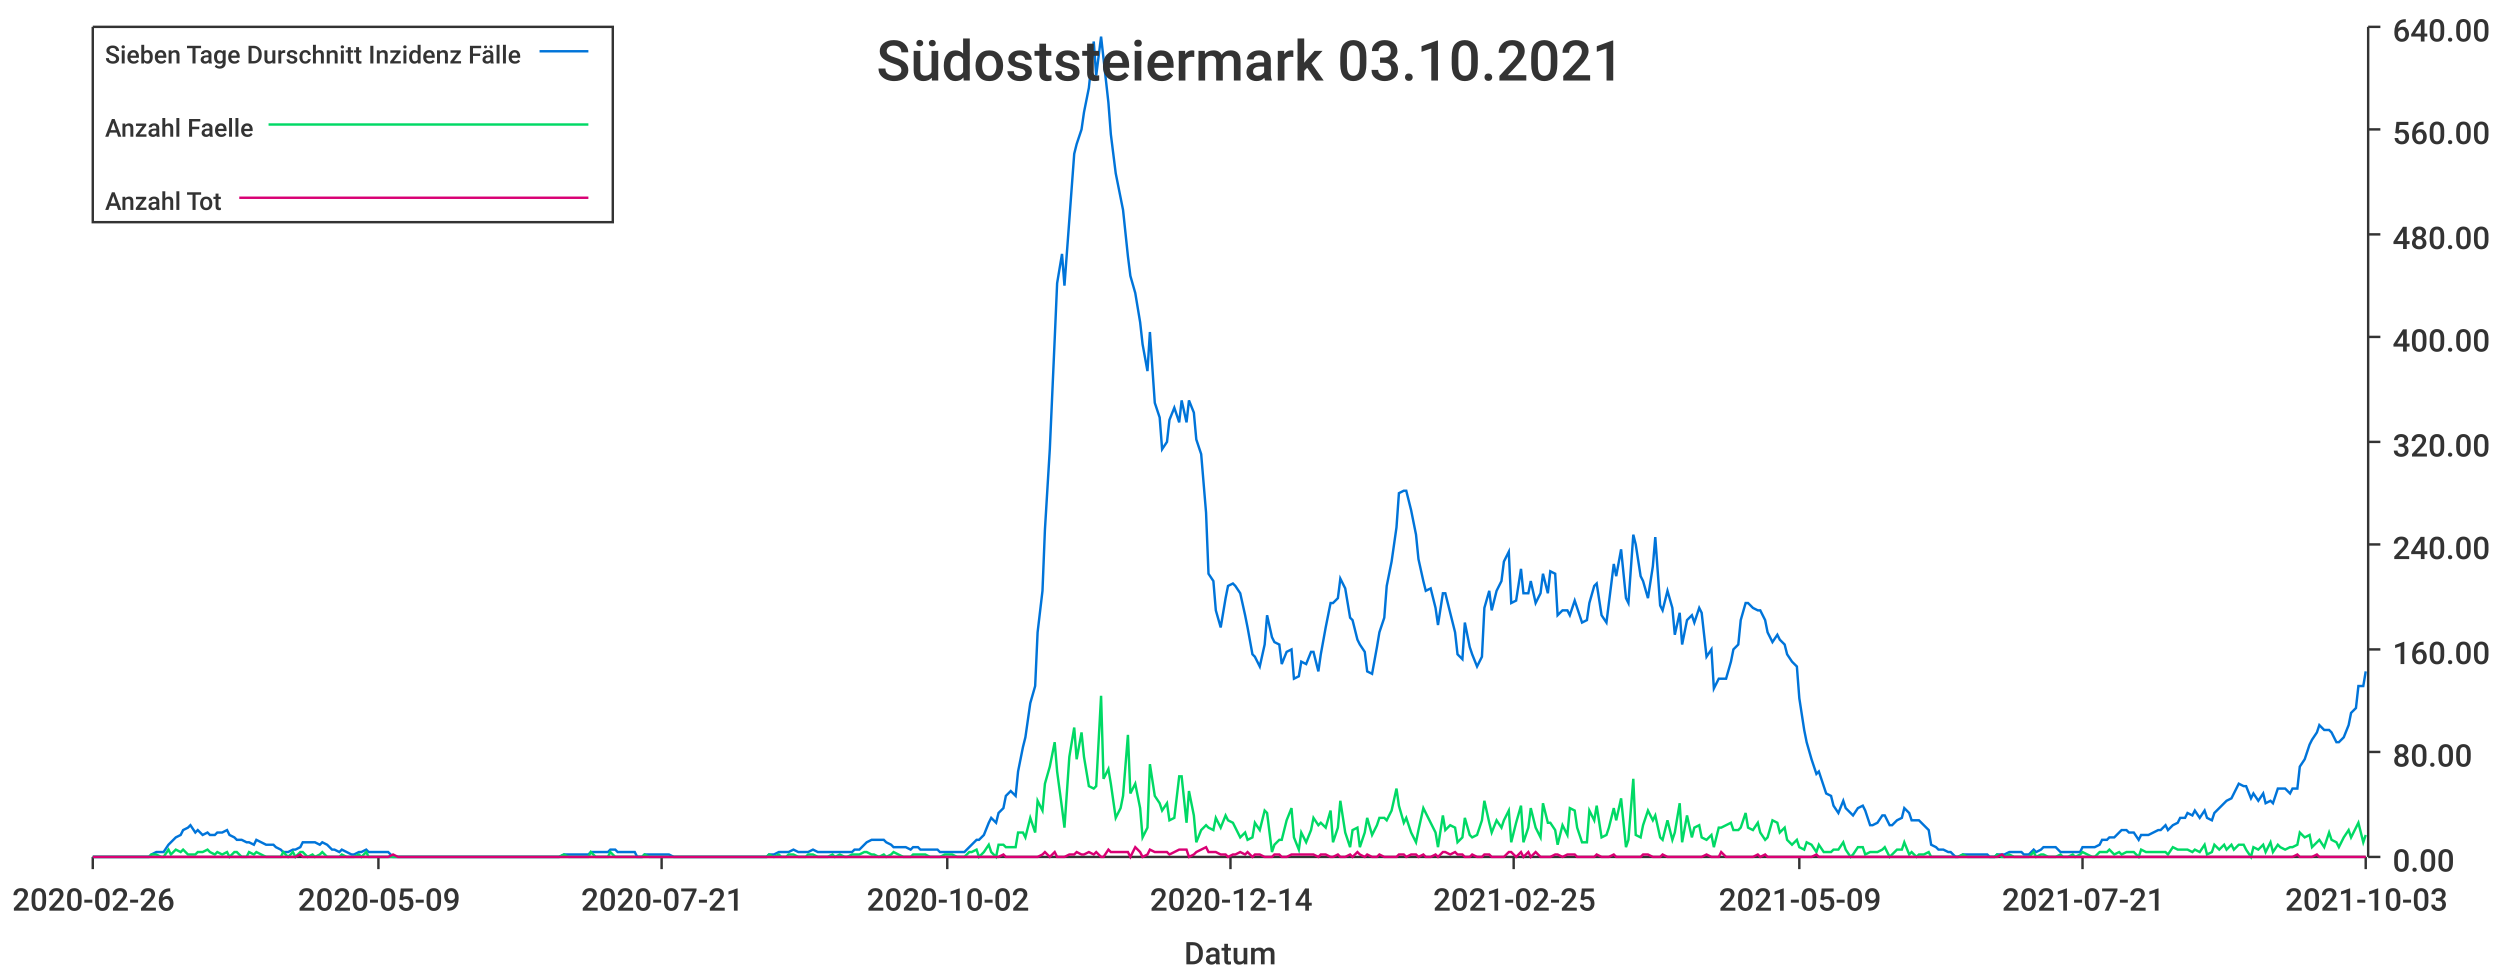
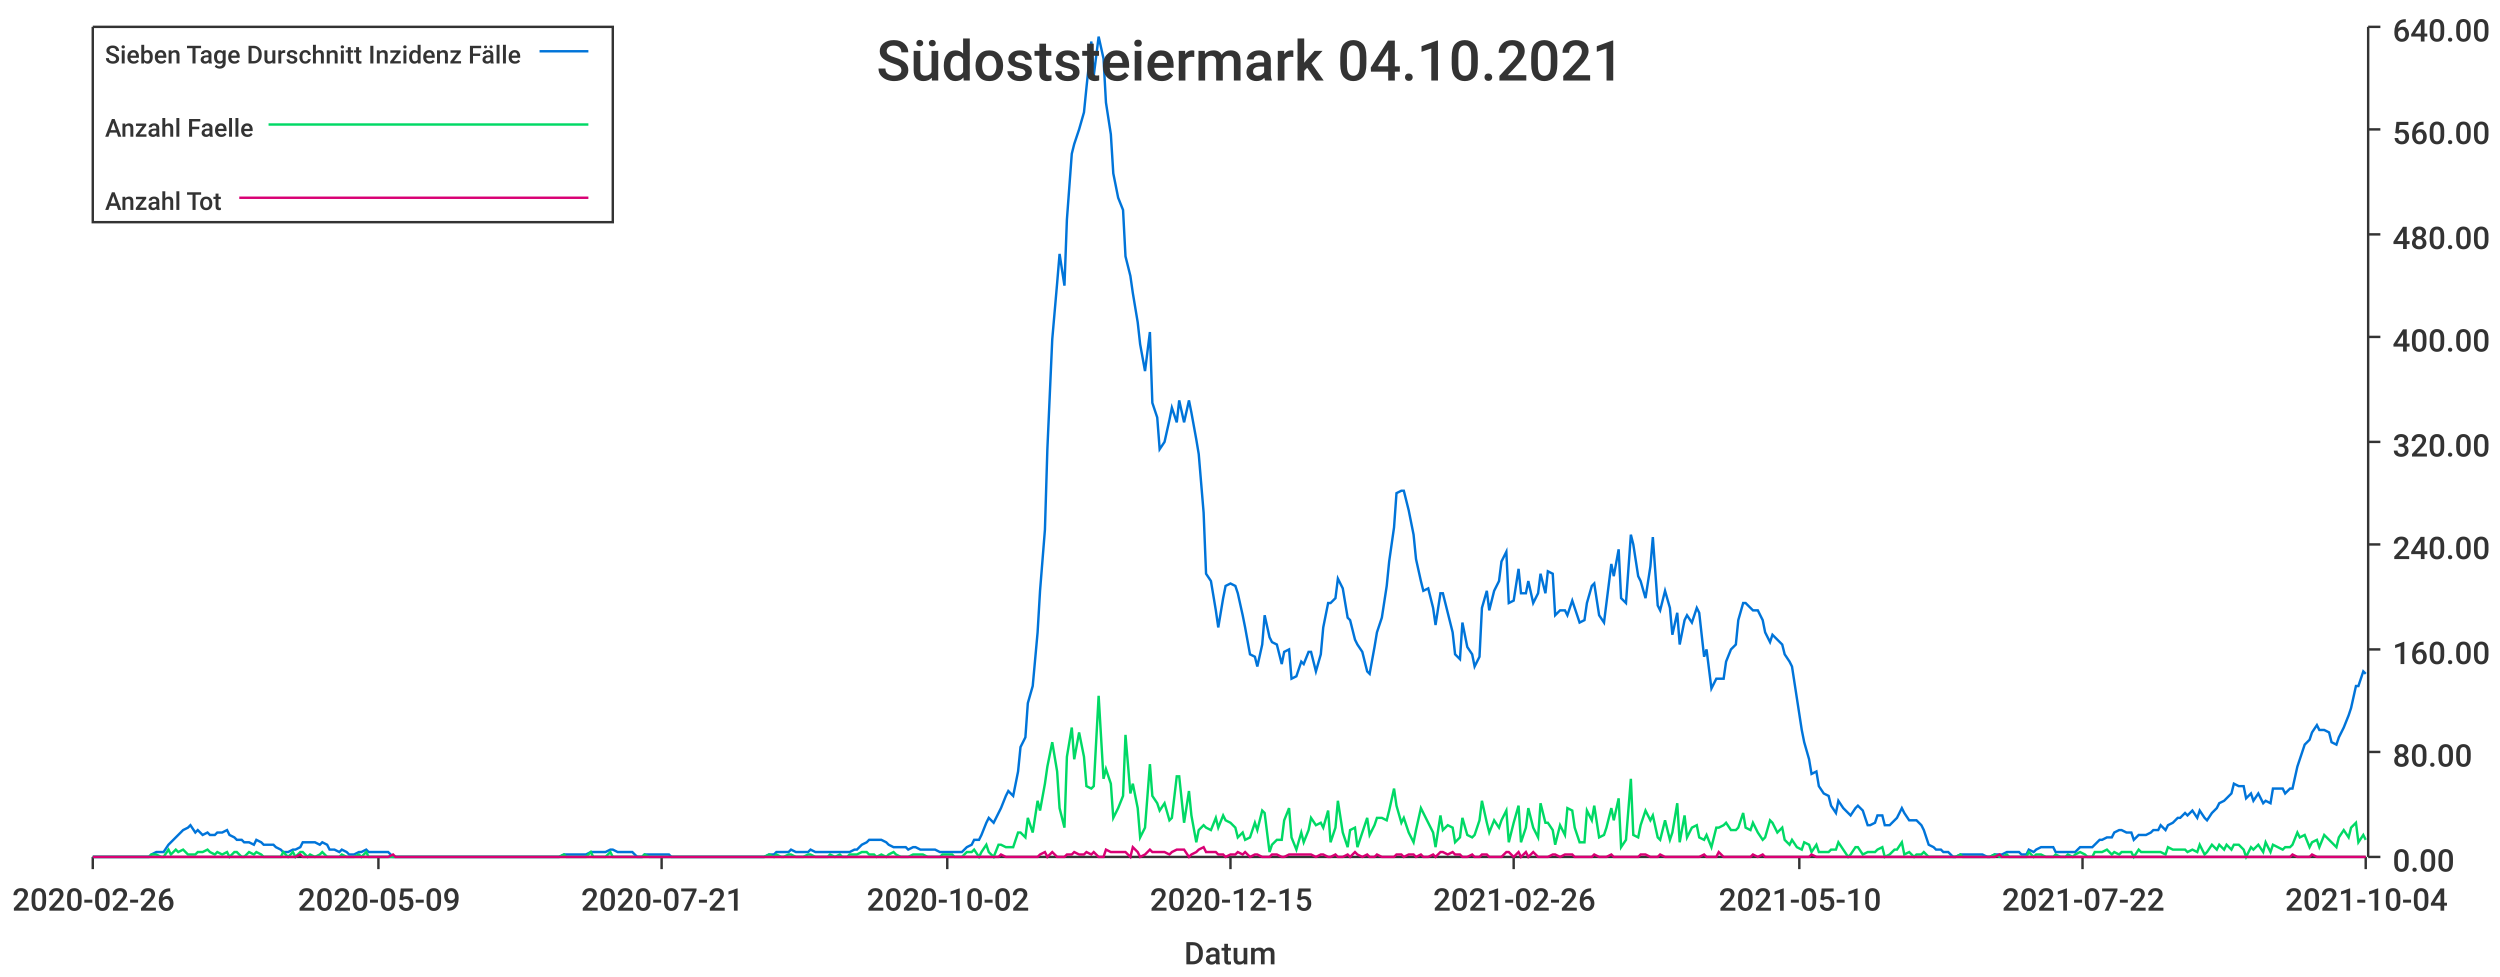
<svg xmlns="http://www.w3.org/2000/svg" width="1024" height="400">\n<path d="M 0 0 L 1024 0 L 1024 400 L 0 400 L 0 0" style="stroke-width:0;stroke:rgba(255,255,255,1.0);fill:rgba(255,255,255,1.0)" />
  <path d="M 38 11 L 969 11 L 969 351 L 38 351 L 38 11" style="stroke-width:0;stroke:rgba(255,255,255,1.0);fill:rgba(255,255,255,1.0)" />
  <path d="M 38 351 L 969 351" style="stroke-width:1;stroke:rgba(51,51,51,1.0);fill:none" />
  <path d="M 38 351 L 38 356" style="stroke-width:1;stroke:rgba(51,51,51,1.0);fill:none" />
  <text x="5" y="373" style="stroke-width:0;stroke:none;fill:rgba(51,51,51,1.0);font-size:12.8px;font-family:'Roboto Medium',sans-serif">2020-02-26</text>
  <path d="M 155 351 L 155 356" style="stroke-width:1;stroke:rgba(51,51,51,1.0);fill:none" />
  <text x="122" y="373" style="stroke-width:0;stroke:none;fill:rgba(51,51,51,1.0);font-size:12.8px;font-family:'Roboto Medium',sans-serif">2020-05-09</text>
  <path d="M 271 351 L 271 356" style="stroke-width:1;stroke:rgba(51,51,51,1.0);fill:none" />
  <text x="238" y="373" style="stroke-width:0;stroke:none;fill:rgba(51,51,51,1.0);font-size:12.8px;font-family:'Roboto Medium',sans-serif">2020-07-21</text>
  <path d="M 388 351 L 388 356" style="stroke-width:1;stroke:rgba(51,51,51,1.0);fill:none" />
  <text x="355" y="373" style="stroke-width:0;stroke:none;fill:rgba(51,51,51,1.0);font-size:12.8px;font-family:'Roboto Medium',sans-serif">2020-10-02</text>
  <path d="M 504 351 L 504 356" style="stroke-width:1;stroke:rgba(51,51,51,1.0);fill:none" />
-   <text x="471" y="373" style="stroke-width:0;stroke:none;fill:rgba(51,51,51,1.0);font-size:12.8px;font-family:'Roboto Medium',sans-serif">2020-12-14</text>
+   <text x="471" y="373" style="stroke-width:0;stroke:none;fill:rgba(51,51,51,1.0);font-size:12.8px;font-family:'Roboto Medium',sans-serif">2020-12-15</text>
  <path d="M 620 351 L 620 356" style="stroke-width:1;stroke:rgba(51,51,51,1.0);fill:none" />
-   <text x="587" y="373" style="stroke-width:0;stroke:none;fill:rgba(51,51,51,1.0);font-size:12.8px;font-family:'Roboto Medium',sans-serif">2021-02-25</text>
+   <text x="587" y="373" style="stroke-width:0;stroke:none;fill:rgba(51,51,51,1.0);font-size:12.8px;font-family:'Roboto Medium',sans-serif">2021-02-26</text>
  <path d="M 737 351 L 737 356" style="stroke-width:1;stroke:rgba(51,51,51,1.0);fill:none" />
-   <text x="704" y="373" style="stroke-width:0;stroke:none;fill:rgba(51,51,51,1.0);font-size:12.8px;font-family:'Roboto Medium',sans-serif">2021-05-09</text>
+   <text x="704" y="373" style="stroke-width:0;stroke:none;fill:rgba(51,51,51,1.0);font-size:12.8px;font-family:'Roboto Medium',sans-serif">2021-05-10</text>
  <path d="M 853 351 L 853 356" style="stroke-width:1;stroke:rgba(51,51,51,1.0);fill:none" />
-   <text x="820" y="373" style="stroke-width:0;stroke:none;fill:rgba(51,51,51,1.0);font-size:12.8px;font-family:'Roboto Medium',sans-serif">2021-07-21</text>
+   <text x="820" y="373" style="stroke-width:0;stroke:none;fill:rgba(51,51,51,1.0);font-size:12.8px;font-family:'Roboto Medium',sans-serif">2021-07-22</text>
  <path d="M 969 351 L 969 356" style="stroke-width:1;stroke:rgba(51,51,51,1.0);fill:none" />
-   <text x="936" y="373" style="stroke-width:0;stroke:none;fill:rgba(51,51,51,1.0);font-size:12.8px;font-family:'Roboto Medium',sans-serif">2021-10-03</text>
+   <text x="936" y="373" style="stroke-width:0;stroke:none;fill:rgba(51,51,51,1.0);font-size:12.8px;font-family:'Roboto Medium',sans-serif">2021-10-04</text>
  <text x="485" y="395" style="stroke-width:0;stroke:none;fill:rgba(51,51,51,1.0);font-size:12.8px;font-family:'Roboto Medium',sans-serif">Datum</text>
  <path d="M 970 351 L 970 11" style="stroke-width:1;stroke:rgba(51,51,51,1.0);fill:none" />
  <path d="M 970 351 L 975 351" style="stroke-width:1;stroke:rgba(51,51,51,1.0);fill:none" />
  <text x="980" y="357" style="stroke-width:0;stroke:none;fill:rgba(51,51,51,1.0);font-size:12.8px;font-family:'Roboto Medium',sans-serif">0.00</text>
  <path d="M 970 308 L 975 308" style="stroke-width:1;stroke:rgba(51,51,51,1.0);fill:none" />
  <text x="980" y="314" style="stroke-width:0;stroke:none;fill:rgba(51,51,51,1.0);font-size:12.8px;font-family:'Roboto Medium',sans-serif">80.00</text>
  <path d="M 970 266 L 975 266" style="stroke-width:1;stroke:rgba(51,51,51,1.0);fill:none" />
  <text x="980" y="272" style="stroke-width:0;stroke:none;fill:rgba(51,51,51,1.0);font-size:12.8px;font-family:'Roboto Medium',sans-serif">160.00</text>
  <path d="M 970 223 L 975 223" style="stroke-width:1;stroke:rgba(51,51,51,1.0);fill:none" />
  <text x="980" y="229" style="stroke-width:0;stroke:none;fill:rgba(51,51,51,1.0);font-size:12.8px;font-family:'Roboto Medium',sans-serif">240.00</text>
  <path d="M 970 181 L 975 181" style="stroke-width:1;stroke:rgba(51,51,51,1.0);fill:none" />
  <text x="980" y="187" style="stroke-width:0;stroke:none;fill:rgba(51,51,51,1.0);font-size:12.8px;font-family:'Roboto Medium',sans-serif">320.00</text>
  <path d="M 970 138 L 975 138" style="stroke-width:1;stroke:rgba(51,51,51,1.0);fill:none" />
  <text x="980" y="144" style="stroke-width:0;stroke:none;fill:rgba(51,51,51,1.0);font-size:12.8px;font-family:'Roboto Medium',sans-serif">400.00</text>
  <path d="M 970 96 L 975 96" style="stroke-width:1;stroke:rgba(51,51,51,1.0);fill:none" />
  <text x="980" y="102" style="stroke-width:0;stroke:none;fill:rgba(51,51,51,1.0);font-size:12.8px;font-family:'Roboto Medium',sans-serif">480.00</text>
  <path d="M 970 53 L 975 53" style="stroke-width:1;stroke:rgba(51,51,51,1.0);fill:none" />
  <text x="980" y="59" style="stroke-width:0;stroke:none;fill:rgba(51,51,51,1.0);font-size:12.8px;font-family:'Roboto Medium',sans-serif">560.00</text>
  <path d="M 970 11 L 975 11" style="stroke-width:1;stroke:rgba(51,51,51,1.0);fill:none" />
  <text x="980" y="17" style="stroke-width:0;stroke:none;fill:rgba(51,51,51,1.0);font-size:12.8px;font-family:'Roboto Medium',sans-serif">640.00</text>
-   <path d="M 38 351 L 40 351 L 42 351 L 43 351 L 45 351 L 46 351 L 48 351 L 50 351 L 51 351 L 53 351 L 54 351 L 56 351 L 58 351 L 59 351 L 61 351 L 62 350 L 64 349 L 66 349 L 67 349 L 69 346 L 70 345 L 72 343 L 74 342 L 75 340 L 77 339 L 78 338 L 80 341 L 81 340 L 83 342 L 85 341 L 86 342 L 88 342 L 89 341 L 91 341 L 93 340 L 94 342 L 96 343 L 97 344 L 99 344 L 101 345 L 102 345 L 104 346 L 105 344 L 107 345 L 109 346 L 110 346 L 112 346 L 113 347 L 115 348 L 116 349 L 118 349 L 120 348 L 121 348 L 123 347 L 124 345 L 126 345 L 128 345 L 129 345 L 131 346 L 132 345 L 134 346 L 136 348 L 137 348 L 139 349 L 140 348 L 142 349 L 144 350 L 145 350 L 147 349 L 148 349 L 150 348 L 151 349 L 153 349 L 155 349 L 156 349 L 158 349 L 159 349 L 161 351 L 163 351 L 164 351 L 166 351 L 167 351 L 169 351 L 171 351 L 172 351 L 174 351 L 175 351 L 177 351 L 179 351 L 180 351 L 182 351 L 183 351 L 185 351 L 187 351 L 188 351 L 190 351 L 191 351 L 193 351 L 194 351 L 196 351 L 198 351 L 199 351 L 201 351 L 202 351 L 204 351 L 206 351 L 207 351 L 209 351 L 210 351 L 212 351 L 214 351 L 215 351 L 217 351 L 218 351 L 220 351 L 222 351 L 223 351 L 225 351 L 226 351 L 228 351 L 229 351 L 231 350 L 233 350 L 234 350 L 236 350 L 237 350 L 239 350 L 241 350 L 242 349 L 244 349 L 245 349 L 247 349 L 249 349 L 250 348 L 252 348 L 253 349 L 255 349 L 257 349 L 258 349 L 260 349 L 261 351 L 263 351 L 264 350 L 266 350 L 268 350 L 269 350 L 271 350 L 272 350 L 274 350 L 276 351 L 277 351 L 279 351 L 280 351 L 282 351 L 284 351 L 285 351 L 287 351 L 288 351 L 290 351 L 292 351 L 293 351 L 295 351 L 296 351 L 298 351 L 299 351 L 301 351 L 303 351 L 304 351 L 306 351 L 307 351 L 309 351 L 311 351 L 312 351 L 314 351 L 315 350 L 317 350 L 319 349 L 320 349 L 322 349 L 323 349 L 325 348 L 327 349 L 328 349 L 330 349 L 331 349 L 333 348 L 335 349 L 336 349 L 338 349 L 339 349 L 341 349 L 342 349 L 344 349 L 346 349 L 347 349 L 349 349 L 350 348 L 352 348 L 354 346 L 355 345 L 357 344 L 358 344 L 360 344 L 362 344 L 363 345 L 365 346 L 366 347 L 368 347 L 370 347 L 371 347 L 373 348 L 374 347 L 376 347 L 377 348 L 379 348 L 381 348 L 382 348 L 384 348 L 385 349 L 387 349 L 389 349 L 390 349 L 392 349 L 393 349 L 395 349 L 397 347 L 398 346 L 400 344 L 401 344 L 403 342 L 405 337 L 406 335 L 408 337 L 409 333 L 411 331 L 412 326 L 414 324 L 416 326 L 417 316 L 419 306 L 420 302 L 422 288 L 424 281 L 425 259 L 427 242 L 428 217 L 430 184 L 432 139 L 433 116 L 435 104 L 436 117 L 438 90 L 440 63 L 441 59 L 443 53 L 444 46 L 446 36 L 448 17 L 449 31 L 451 15 L 452 24 L 454 42 L 455 55 L 457 71 L 459 81 L 460 86 L 462 105 L 463 113 L 465 120 L 467 132 L 468 141 L 470 152 L 471 136 L 473 165 L 475 171 L 476 184 L 478 181 L 479 172 L 481 167 L 483 173 L 484 164 L 486 173 L 487 164 L 489 169 L 490 180 L 492 186 L 494 210 L 495 235 L 497 238 L 498 250 L 500 257 L 502 245 L 503 240 L 505 239 L 506 240 L 508 243 L 510 252 L 511 257 L 513 268 L 514 269 L 516 273 L 518 264 L 519 252 L 521 261 L 522 263 L 524 264 L 525 272 L 527 267 L 529 266 L 530 278 L 532 277 L 533 271 L 535 272 L 537 267 L 538 267 L 540 275 L 541 268 L 543 257 L 545 247 L 546 247 L 548 245 L 549 237 L 551 241 L 553 253 L 554 254 L 556 262 L 557 264 L 559 267 L 560 275 L 562 276 L 564 265 L 565 259 L 567 253 L 568 240 L 570 230 L 572 216 L 573 202 L 575 201 L 576 201 L 578 209 L 580 219 L 581 229 L 583 238 L 584 242 L 586 241 L 588 249 L 589 256 L 591 243 L 592 243 L 594 251 L 596 259 L 597 268 L 599 270 L 600 255 L 602 265 L 603 268 L 605 273 L 607 269 L 608 249 L 610 242 L 611 250 L 613 242 L 615 238 L 616 230 L 618 226 L 619 247 L 621 246 L 623 233 L 624 243 L 626 243 L 627 238 L 629 247 L 631 243 L 632 235 L 634 243 L 635 234 L 637 235 L 638 252 L 640 250 L 642 250 L 643 252 L 645 246 L 646 249 L 648 255 L 650 254 L 651 247 L 653 240 L 654 239 L 656 252 L 658 255 L 659 247 L 661 231 L 662 236 L 664 225 L 666 245 L 667 247 L 669 219 L 670 223 L 672 236 L 673 238 L 675 245 L 677 232 L 678 220 L 680 248 L 681 250 L 683 242 L 685 249 L 686 260 L 688 251 L 689 264 L 691 254 L 693 252 L 694 255 L 696 249 L 697 251 L 699 269 L 701 266 L 702 282 L 704 278 L 705 278 L 707 278 L 709 271 L 710 266 L 712 264 L 713 254 L 715 247 L 716 247 L 718 249 L 720 250 L 721 250 L 723 254 L 724 259 L 726 263 L 728 260 L 729 262 L 731 264 L 732 268 L 734 271 L 736 273 L 737 286 L 739 299 L 740 304 L 742 311 L 744 317 L 745 316 L 747 322 L 748 325 L 750 326 L 751 330 L 753 333 L 755 328 L 756 331 L 758 333 L 759 334 L 761 331 L 763 330 L 764 332 L 766 338 L 767 338 L 769 337 L 771 334 L 772 334 L 774 338 L 775 338 L 777 336 L 779 335 L 780 331 L 782 333 L 783 336 L 785 336 L 786 336 L 788 338 L 790 340 L 791 346 L 793 347 L 794 348 L 796 348 L 798 349 L 799 349 L 801 351 L 802 351 L 804 350 L 806 350 L 807 350 L 809 350 L 810 350 L 812 350 L 814 350 L 815 351 L 817 351 L 818 350 L 820 350 L 821 350 L 823 349 L 825 349 L 826 349 L 828 349 L 829 350 L 831 350 L 833 348 L 834 349 L 836 348 L 837 347 L 839 347 L 841 347 L 842 347 L 844 349 L 845 349 L 847 349 L 849 349 L 850 349 L 852 349 L 853 347 L 855 347 L 857 347 L 858 347 L 860 346 L 861 344 L 863 344 L 864 343 L 866 343 L 868 341 L 869 340 L 871 340 L 872 341 L 874 341 L 876 344 L 877 342 L 879 342 L 880 342 L 882 341 L 884 340 L 885 340 L 887 338 L 888 340 L 890 338 L 892 337 L 893 335 L 895 335 L 896 333 L 898 334 L 899 332 L 901 335 L 903 332 L 904 335 L 906 336 L 907 333 L 909 331 L 911 329 L 912 328 L 914 327 L 915 325 L 917 321 L 919 322 L 920 322 L 922 327 L 923 325 L 925 328 L 927 325 L 928 329 L 930 328 L 931 329 L 933 323 L 934 323 L 936 323 L 938 325 L 939 323 L 941 323 L 942 314 L 944 311 L 946 305 L 947 303 L 949 300 L 950 297 L 952 299 L 954 299 L 955 300 L 957 304 L 958 304 L 960 302 L 962 297 L 963 292 L 965 290 L 966 281 L 968 281 L 969 275" style="stroke-width:1;stroke:rgba(0,116,217,1.0);fill:none" />
-   <path d="M 38 351 L 40 351 L 42 351 L 43 351 L 45 351 L 46 351 L 48 351 L 50 351 L 51 351 L 53 351 L 54 351 L 56 351 L 58 351 L 59 351 L 61 351 L 62 350 L 64 350 L 66 351 L 67 351 L 69 348 L 70 350 L 72 348 L 74 349 L 75 348 L 77 350 L 78 350 L 80 350 L 81 349 L 83 349 L 85 348 L 86 349 L 88 350 L 89 349 L 91 350 L 93 349 L 94 351 L 96 349 L 97 349 L 99 351 L 101 351 L 102 349 L 104 350 L 105 349 L 107 350 L 109 351 L 110 351 L 112 351 L 113 351 L 115 351 L 116 349 L 118 351 L 120 349 L 121 351 L 123 349 L 124 349 L 126 351 L 128 350 L 129 351 L 131 350 L 132 349 L 134 351 L 136 351 L 137 351 L 139 351 L 140 350 L 142 351 L 144 351 L 145 351 L 147 350 L 148 351 L 150 349 L 151 351 L 153 351 L 155 351 L 156 351 L 158 351 L 159 351 L 161 351 L 163 351 L 164 351 L 166 351 L 167 351 L 169 351 L 171 351 L 172 351 L 174 351 L 175 351 L 177 351 L 179 351 L 180 351 L 182 351 L 183 351 L 185 351 L 187 351 L 188 351 L 190 351 L 191 351 L 193 351 L 194 351 L 196 351 L 198 351 L 199 351 L 201 351 L 202 351 L 204 351 L 206 351 L 207 351 L 209 351 L 210 351 L 212 351 L 214 351 L 215 351 L 217 351 L 218 351 L 220 351 L 222 351 L 223 351 L 225 351 L 226 351 L 228 351 L 229 351 L 231 350 L 233 351 L 234 351 L 236 351 L 237 351 L 239 351 L 241 351 L 242 349 L 244 351 L 245 351 L 247 351 L 249 351 L 250 349 L 252 351 L 253 351 L 255 351 L 257 351 L 258 351 L 260 351 L 261 351 L 263 351 L 264 350 L 266 351 L 268 351 L 269 351 L 271 351 L 272 351 L 274 351 L 276 351 L 277 351 L 279 351 L 280 351 L 282 351 L 284 351 L 285 351 L 287 351 L 288 351 L 290 351 L 292 351 L 293 351 L 295 351 L 296 351 L 298 351 L 299 351 L 301 351 L 303 351 L 304 351 L 306 351 L 307 351 L 309 351 L 311 351 L 312 351 L 314 351 L 315 350 L 317 351 L 319 350 L 320 351 L 322 351 L 323 350 L 325 350 L 327 351 L 328 351 L 330 351 L 331 350 L 333 350 L 335 351 L 336 351 L 338 351 L 339 351 L 341 350 L 342 351 L 344 350 L 346 351 L 347 351 L 349 350 L 350 350 L 352 350 L 354 349 L 355 349 L 357 350 L 358 350 L 360 351 L 362 350 L 363 351 L 365 350 L 366 349 L 368 350 L 370 351 L 371 351 L 373 351 L 374 350 L 376 350 L 377 350 L 379 350 L 381 351 L 382 351 L 384 351 L 385 351 L 387 350 L 389 350 L 390 350 L 392 351 L 393 351 L 395 351 L 397 349 L 398 349 L 400 348 L 401 351 L 403 349 L 405 346 L 406 349 L 408 351 L 409 346 L 411 346 L 412 347 L 414 347 L 416 347 L 417 341 L 419 341 L 420 343 L 422 335 L 424 341 L 425 328 L 427 332 L 428 321 L 430 314 L 432 304 L 433 316 L 435 331 L 436 339 L 438 310 L 440 298 L 441 311 L 443 300 L 444 310 L 446 322 L 448 323 L 449 322 L 451 285 L 452 319 L 454 315 L 455 321 L 457 335 L 459 331 L 460 326 L 462 301 L 463 325 L 465 321 L 467 331 L 468 343 L 470 339 L 471 313 L 473 326 L 475 329 L 476 332 L 478 329 L 479 336 L 481 335 L 483 318 L 484 318 L 486 337 L 487 324 L 489 334 L 490 345 L 492 340 L 494 338 L 495 339 L 497 340 L 498 335 L 500 339 L 502 334 L 503 336 L 505 337 L 506 339 L 508 343 L 510 341 L 511 344 L 513 343 L 514 337 L 516 340 L 518 332 L 519 333 L 521 349 L 522 346 L 524 344 L 525 344 L 527 336 L 529 331 L 530 343 L 532 348 L 533 341 L 535 345 L 537 340 L 538 335 L 540 338 L 541 337 L 543 339 L 545 332 L 546 345 L 548 339 L 549 328 L 551 341 L 553 347 L 554 340 L 556 339 L 557 347 L 559 341 L 560 335 L 562 342 L 564 338 L 565 335 L 567 335 L 568 336 L 570 332 L 572 323 L 573 330 L 575 337 L 576 335 L 578 341 L 580 345 L 581 340 L 583 331 L 584 333 L 586 337 L 588 341 L 589 347 L 591 334 L 592 340 L 594 338 L 596 339 L 597 345 L 599 343 L 600 335 L 602 342 L 603 343 L 605 342 L 607 336 L 608 328 L 610 337 L 611 341 L 613 336 L 615 339 L 616 336 L 618 332 L 619 345 L 621 337 L 623 330 L 624 345 L 626 339 L 627 331 L 629 339 L 631 343 L 632 329 L 634 337 L 635 337 L 637 340 L 638 346 L 640 338 L 642 342 L 643 331 L 645 332 L 646 339 L 648 345 L 650 345 L 651 332 L 653 336 L 654 330 L 656 343 L 658 342 L 659 339 L 661 331 L 662 336 L 664 327 L 666 347 L 667 344 L 669 319 L 670 342 L 672 343 L 673 338 L 675 332 L 677 336 L 678 334 L 680 343 L 681 344 L 683 336 L 685 344 L 686 341 L 688 329 L 689 345 L 691 334 L 693 343 L 694 339 L 696 338 L 697 343 L 699 344 L 701 342 L 702 347 L 704 339 L 705 339 L 707 338 L 709 337 L 710 340 L 712 340 L 713 339 L 715 333 L 716 339 L 718 340 L 720 337 L 721 341 L 723 344 L 724 343 L 726 336 L 728 337 L 729 341 L 731 339 L 732 344 L 734 346 L 736 344 L 737 347 L 739 348 L 740 345 L 742 346 L 744 349 L 745 346 L 747 349 L 748 349 L 750 349 L 751 348 L 753 348 L 755 345 L 756 348 L 758 351 L 759 350 L 761 347 L 763 347 L 764 350 L 766 349 L 767 349 L 769 349 L 771 348 L 772 347 L 774 351 L 775 350 L 777 348 L 779 348 L 780 345 L 782 350 L 783 349 L 785 351 L 786 350 L 788 350 L 790 349 L 791 351 L 793 351 L 794 351 L 796 351 L 798 351 L 799 351 L 801 351 L 802 351 L 804 350 L 806 351 L 807 351 L 809 351 L 810 351 L 812 351 L 814 351 L 815 351 L 817 351 L 818 350 L 820 351 L 821 351 L 823 350 L 825 351 L 826 351 L 828 351 L 829 351 L 831 351 L 833 349 L 834 351 L 836 350 L 837 350 L 839 351 L 841 351 L 842 351 L 844 350 L 845 351 L 847 351 L 849 350 L 850 351 L 852 350 L 853 349 L 855 350 L 857 351 L 858 351 L 860 349 L 861 349 L 863 349 L 864 348 L 866 350 L 868 349 L 869 350 L 871 349 L 872 349 L 874 349 L 876 351 L 877 348 L 879 349 L 880 349 L 882 349 L 884 349 L 885 349 L 887 349 L 888 350 L 890 347 L 892 348 L 893 348 L 895 348 L 896 348 L 898 349 L 899 348 L 901 349 L 903 346 L 904 350 L 906 349 L 907 346 L 909 348 L 911 346 L 912 348 L 914 346 L 915 348 L 917 346 L 919 346 L 920 348 L 922 351 L 923 347 L 925 348 L 927 346 L 928 349 L 930 345 L 931 349 L 933 346 L 934 347 L 936 348 L 938 347 L 939 347 L 941 346 L 942 341 L 944 343 L 946 342 L 947 347 L 949 345 L 950 344 L 952 347 L 954 341 L 955 344 L 957 345 L 958 347 L 960 343 L 962 340 L 963 343 L 965 339 L 966 337 L 968 345 L 969 342" style="stroke-width:1;stroke:rgba(0,217,101,1.0);fill:none" />
-   <path d="M 38 351 L 40 351 L 42 351 L 43 351 L 45 351 L 46 351 L 48 351 L 50 351 L 51 351 L 53 351 L 54 351 L 56 351 L 58 351 L 59 351 L 61 351 L 62 351 L 64 351 L 66 351 L 67 351 L 69 351 L 70 351 L 72 351 L 74 351 L 75 351 L 77 351 L 78 351 L 80 351 L 81 351 L 83 351 L 85 351 L 86 351 L 88 351 L 89 351 L 91 351 L 93 351 L 94 351 L 96 351 L 97 351 L 99 351 L 101 351 L 102 351 L 104 351 L 105 351 L 107 351 L 109 351 L 110 351 L 112 351 L 113 351 L 115 351 L 116 351 L 118 351 L 120 351 L 121 351 L 123 350 L 124 351 L 126 351 L 128 351 L 129 351 L 131 351 L 132 351 L 134 351 L 136 351 L 137 351 L 139 351 L 140 351 L 142 351 L 144 351 L 145 351 L 147 351 L 148 351 L 150 351 L 151 351 L 153 351 L 155 351 L 156 351 L 158 351 L 159 351 L 161 350 L 163 351 L 164 351 L 166 351 L 167 351 L 169 351 L 171 351 L 172 351 L 174 351 L 175 351 L 177 351 L 179 351 L 180 351 L 182 351 L 183 351 L 185 351 L 187 351 L 188 351 L 190 351 L 191 351 L 193 351 L 194 351 L 196 351 L 198 351 L 199 351 L 201 351 L 202 351 L 204 351 L 206 351 L 207 351 L 209 351 L 210 351 L 212 351 L 214 351 L 215 351 L 217 351 L 218 351 L 220 351 L 222 351 L 223 351 L 225 351 L 226 351 L 228 351 L 229 351 L 231 351 L 233 351 L 234 351 L 236 351 L 237 351 L 239 351 L 241 351 L 242 351 L 244 351 L 245 351 L 247 351 L 249 351 L 250 351 L 252 351 L 253 351 L 255 351 L 257 351 L 258 351 L 260 351 L 261 351 L 263 351 L 264 351 L 266 351 L 268 351 L 269 351 L 271 351 L 272 351 L 274 351 L 276 351 L 277 351 L 279 351 L 280 351 L 282 351 L 284 351 L 285 351 L 287 351 L 288 351 L 290 351 L 292 351 L 293 351 L 295 351 L 296 351 L 298 351 L 299 351 L 301 351 L 303 351 L 304 351 L 306 351 L 307 351 L 309 351 L 311 351 L 312 351 L 314 351 L 315 351 L 317 351 L 319 351 L 320 351 L 322 351 L 323 351 L 325 351 L 327 351 L 328 351 L 330 351 L 331 351 L 333 351 L 335 351 L 336 351 L 338 351 L 339 351 L 341 351 L 342 351 L 344 351 L 346 351 L 347 351 L 349 351 L 350 351 L 352 351 L 354 351 L 355 351 L 357 351 L 358 351 L 360 351 L 362 351 L 363 351 L 365 351 L 366 351 L 368 351 L 370 351 L 371 351 L 373 351 L 374 351 L 376 351 L 377 351 L 379 351 L 381 351 L 382 351 L 384 351 L 385 351 L 387 351 L 389 351 L 390 351 L 392 351 L 393 351 L 395 351 L 397 351 L 398 351 L 400 351 L 401 351 L 403 351 L 405 351 L 406 351 L 408 351 L 409 351 L 411 350 L 412 351 L 414 351 L 416 351 L 417 351 L 419 351 L 420 351 L 422 351 L 424 351 L 425 351 L 427 350 L 428 349 L 430 351 L 432 349 L 433 351 L 435 351 L 436 351 L 438 350 L 440 350 L 441 349 L 443 350 L 444 350 L 446 349 L 448 350 L 449 349 L 451 351 L 452 351 L 454 348 L 455 349 L 457 349 L 459 349 L 460 349 L 462 349 L 463 351 L 465 347 L 467 349 L 468 351 L 470 350 L 471 348 L 473 349 L 475 349 L 476 349 L 478 349 L 479 350 L 481 349 L 483 348 L 484 348 L 486 348 L 487 351 L 489 350 L 490 349 L 492 348 L 494 347 L 495 349 L 497 349 L 498 349 L 500 350 L 502 350 L 503 351 L 505 350 L 506 350 L 508 349 L 510 350 L 511 349 L 513 351 L 514 350 L 516 350 L 518 351 L 519 351 L 521 351 L 522 350 L 524 350 L 525 351 L 527 351 L 529 350 L 530 350 L 532 350 L 533 350 L 535 350 L 537 350 L 538 350 L 540 351 L 541 350 L 543 350 L 545 351 L 546 351 L 548 350 L 549 351 L 551 351 L 553 350 L 554 351 L 556 349 L 557 350 L 559 351 L 560 350 L 562 351 L 564 351 L 565 350 L 567 351 L 568 351 L 570 351 L 572 351 L 573 350 L 575 350 L 576 351 L 578 350 L 580 350 L 581 351 L 583 350 L 584 351 L 586 351 L 588 350 L 589 351 L 591 349 L 592 349 L 594 350 L 596 349 L 597 350 L 599 350 L 600 351 L 602 351 L 603 350 L 605 351 L 607 351 L 608 350 L 610 350 L 611 351 L 613 351 L 615 351 L 616 351 L 618 349 L 619 349 L 621 351 L 623 349 L 624 351 L 626 349 L 627 351 L 629 349 L 631 351 L 632 351 L 634 351 L 635 351 L 637 350 L 638 350 L 640 351 L 642 350 L 643 350 L 645 350 L 646 351 L 648 351 L 650 351 L 651 351 L 653 351 L 654 350 L 656 351 L 658 351 L 659 351 L 661 350 L 662 351 L 664 351 L 666 351 L 667 351 L 669 351 L 670 351 L 672 351 L 673 350 L 675 350 L 677 351 L 678 351 L 680 351 L 681 350 L 683 351 L 685 351 L 686 351 L 688 351 L 689 351 L 691 351 L 693 351 L 694 351 L 696 351 L 697 351 L 699 350 L 701 351 L 702 351 L 704 351 L 705 349 L 707 351 L 709 351 L 710 351 L 712 351 L 713 351 L 715 351 L 716 351 L 718 351 L 720 350 L 721 351 L 723 350 L 724 351 L 726 351 L 728 351 L 729 351 L 731 351 L 732 351 L 734 351 L 736 351 L 737 351 L 739 351 L 740 351 L 742 351 L 744 350 L 745 351 L 747 351 L 748 351 L 750 351 L 751 351 L 753 351 L 755 351 L 756 351 L 758 351 L 759 351 L 761 351 L 763 351 L 764 351 L 766 351 L 767 351 L 769 351 L 771 351 L 772 351 L 774 351 L 775 351 L 777 351 L 779 351 L 780 351 L 782 351 L 783 351 L 785 351 L 786 351 L 788 351 L 790 351 L 791 351 L 793 351 L 794 351 L 796 351 L 798 351 L 799 351 L 801 351 L 802 351 L 804 351 L 806 351 L 807 351 L 809 351 L 810 351 L 812 351 L 814 351 L 815 351 L 817 351 L 818 351 L 820 350 L 821 351 L 823 351 L 825 351 L 826 351 L 828 351 L 829 351 L 831 351 L 833 351 L 834 351 L 836 351 L 837 351 L 839 351 L 841 351 L 842 351 L 844 351 L 845 351 L 847 351 L 849 351 L 850 351 L 852 351 L 853 351 L 855 351 L 857 351 L 858 351 L 860 351 L 861 351 L 863 351 L 864 351 L 866 351 L 868 351 L 869 351 L 871 351 L 872 351 L 874 351 L 876 351 L 877 351 L 879 351 L 880 351 L 882 351 L 884 351 L 885 351 L 887 351 L 888 351 L 890 351 L 892 351 L 893 351 L 895 351 L 896 351 L 898 351 L 899 351 L 901 351 L 903 351 L 904 351 L 906 351 L 907 351 L 909 351 L 911 351 L 912 351 L 914 351 L 915 351 L 917 351 L 919 351 L 920 351 L 922 351 L 923 351 L 925 351 L 927 351 L 928 351 L 930 351 L 931 351 L 933 351 L 934 351 L 936 351 L 938 351 L 939 351 L 941 350 L 942 351 L 944 351 L 946 351 L 947 351 L 949 350 L 950 351 L 952 351 L 954 351 L 955 351 L 957 351 L 958 351 L 960 351 L 962 351 L 963 351 L 965 351 L 966 351 L 968 351 L 969 351" style="stroke-width:1;stroke:rgba(217,0,116,1.0);fill:none" />
-   <text x="359" y="33" style="stroke-width:0;stroke:none;fill:rgba(51,51,51,1.0);font-size:23.0px;font-family:'Roboto Medium',sans-serif">Südoststeiermark 03.10.2021</text>
+   <path d="M 38 351 L 40 351 L 42 351 L 43 351 L 45 351 L 46 351 L 48 351 L 50 351 L 51 351 L 53 351 L 54 351 L 56 351 L 58 351 L 59 351 L 61 351 L 62 350 L 64 349 L 66 349 L 67 349 L 69 346 L 70 345 L 72 343 L 73 342 L 75 340 L 77 339 L 78 338 L 80 341 L 81 340 L 83 342 L 85 341 L 86 342 L 88 342 L 89 341 L 91 341 L 93 340 L 94 342 L 96 343 L 97 344 L 99 344 L 100 345 L 102 345 L 104 346 L 105 344 L 107 345 L 108 346 L 110 346 L 112 346 L 113 347 L 115 348 L 116 349 L 118 349 L 120 348 L 121 348 L 123 347 L 124 345 L 126 345 L 127 345 L 129 345 L 131 346 L 132 345 L 134 346 L 135 348 L 137 348 L 139 349 L 140 348 L 142 349 L 143 350 L 145 350 L 147 349 L 148 349 L 150 348 L 151 349 L 153 349 L 154 349 L 156 349 L 158 349 L 159 349 L 161 351 L 162 351 L 164 351 L 166 351 L 167 351 L 169 351 L 170 351 L 172 351 L 174 351 L 175 351 L 177 351 L 178 351 L 180 351 L 181 351 L 183 351 L 185 351 L 186 351 L 188 351 L 189 351 L 191 351 L 193 351 L 194 351 L 196 351 L 197 351 L 199 351 L 201 351 L 202 351 L 204 351 L 205 351 L 207 351 L 208 351 L 210 351 L 212 351 L 213 351 L 215 351 L 216 351 L 218 351 L 220 351 L 221 351 L 223 351 L 224 351 L 226 351 L 228 351 L 229 351 L 231 350 L 232 350 L 234 350 L 236 350 L 237 350 L 239 350 L 240 350 L 242 349 L 243 349 L 245 349 L 247 349 L 248 349 L 250 348 L 251 348 L 253 349 L 255 349 L 256 349 L 258 349 L 259 349 L 261 351 L 263 351 L 264 350 L 266 350 L 267 350 L 269 350 L 270 350 L 272 350 L 274 350 L 275 351 L 277 351 L 278 351 L 280 351 L 282 351 L 283 351 L 285 351 L 286 351 L 288 351 L 290 351 L 291 351 L 293 351 L 294 351 L 296 351 L 297 351 L 299 351 L 301 351 L 302 351 L 304 351 L 305 351 L 307 351 L 309 351 L 310 351 L 312 351 L 313 351 L 315 350 L 317 350 L 318 349 L 320 349 L 321 349 L 323 349 L 324 348 L 326 349 L 328 349 L 329 349 L 331 349 L 332 348 L 334 349 L 336 349 L 337 349 L 339 349 L 340 349 L 342 349 L 344 349 L 345 349 L 347 349 L 348 349 L 350 348 L 351 348 L 353 346 L 355 345 L 356 344 L 358 344 L 359 344 L 361 344 L 363 345 L 364 346 L 366 347 L 367 347 L 369 347 L 371 347 L 372 348 L 374 347 L 375 347 L 377 348 L 378 348 L 380 348 L 382 348 L 383 348 L 385 349 L 386 349 L 388 349 L 390 349 L 391 349 L 393 349 L 394 349 L 396 347 L 398 346 L 399 344 L 401 344 L 402 342 L 404 337 L 405 335 L 407 337 L 409 333 L 410 331 L 412 326 L 413 324 L 415 326 L 417 316 L 418 306 L 420 302 L 421 288 L 423 281 L 425 259 L 426 242 L 428 217 L 429 184 L 431 139 L 433 116 L 434 104 L 436 117 L 437 90 L 439 63 L 440 59 L 442 53 L 444 46 L 445 36 L 447 17 L 448 31 L 450 15 L 452 24 L 453 42 L 455 55 L 456 71 L 458 81 L 460 86 L 461 105 L 463 113 L 464 120 L 466 132 L 467 141 L 469 152 L 471 136 L 472 165 L 474 171 L 475 184 L 477 181 L 479 172 L 480 167 L 482 173 L 483 164 L 485 173 L 487 164 L 488 169 L 490 180 L 491 186 L 493 210 L 494 235 L 496 238 L 498 250 L 499 257 L 501 245 L 502 240 L 504 239 L 506 240 L 507 243 L 509 252 L 510 257 L 512 268 L 514 269 L 515 273 L 517 264 L 518 252 L 520 261 L 521 263 L 523 264 L 525 272 L 526 267 L 528 266 L 529 278 L 531 277 L 533 271 L 534 272 L 536 267 L 537 267 L 539 275 L 541 268 L 542 257 L 544 247 L 545 247 L 547 245 L 548 237 L 550 241 L 552 253 L 553 254 L 555 262 L 556 264 L 558 267 L 560 275 L 561 276 L 563 265 L 564 259 L 566 253 L 568 240 L 569 230 L 571 216 L 572 202 L 574 201 L 575 201 L 577 209 L 579 219 L 580 229 L 582 238 L 583 242 L 585 241 L 587 249 L 588 256 L 590 243 L 591 243 L 593 251 L 595 259 L 596 268 L 598 270 L 599 255 L 601 265 L 603 268 L 604 273 L 606 269 L 607 249 L 609 242 L 610 250 L 612 242 L 614 238 L 615 230 L 617 226 L 618 247 L 620 246 L 622 233 L 623 243 L 625 243 L 626 238 L 628 247 L 630 243 L 631 235 L 633 243 L 634 234 L 636 235 L 637 252 L 639 250 L 641 250 L 642 252 L 644 246 L 645 249 L 647 255 L 649 254 L 650 247 L 652 240 L 653 239 L 655 252 L 657 255 L 658 247 L 660 231 L 661 236 L 663 225 L 664 245 L 666 247 L 668 219 L 669 223 L 671 236 L 672 238 L 674 245 L 676 232 L 677 220 L 679 248 L 680 250 L 682 242 L 684 249 L 685 260 L 687 251 L 688 264 L 690 254 L 691 252 L 693 255 L 695 249 L 696 251 L 698 269 L 699 266 L 701 282 L 703 278 L 704 278 L 706 278 L 707 271 L 709 266 L 711 264 L 712 254 L 714 247 L 715 247 L 717 249 L 718 250 L 720 250 L 722 254 L 723 259 L 725 263 L 726 260 L 728 262 L 730 264 L 731 268 L 733 271 L 734 273 L 736 286 L 738 299 L 739 304 L 741 311 L 742 317 L 744 316 L 745 322 L 747 325 L 749 326 L 750 330 L 752 333 L 753 328 L 755 331 L 757 333 L 758 334 L 760 331 L 761 330 L 763 332 L 765 338 L 766 338 L 768 337 L 769 334 L 771 334 L 772 338 L 774 338 L 776 336 L 777 335 L 779 331 L 780 333 L 782 336 L 784 336 L 785 336 L 787 338 L 788 340 L 790 346 L 792 347 L 793 348 L 795 348 L 796 349 L 798 349 L 800 351 L 801 351 L 803 350 L 804 350 L 806 350 L 807 350 L 809 350 L 811 350 L 812 350 L 814 351 L 815 351 L 817 350 L 819 350 L 820 350 L 822 349 L 823 349 L 825 349 L 827 349 L 828 350 L 830 350 L 831 348 L 833 349 L 834 348 L 836 347 L 838 347 L 839 347 L 841 347 L 842 349 L 844 349 L 846 349 L 847 349 L 849 349 L 850 349 L 852 347 L 854 347 L 855 347 L 857 347 L 858 346 L 860 344 L 861 344 L 863 343 L 865 343 L 866 341 L 868 340 L 869 340 L 871 341 L 873 341 L 874 344 L 876 342 L 877 342 L 879 342 L 881 341 L 882 340 L 884 340 L 885 338 L 887 340 L 888 338 L 890 337 L 892 335 L 893 335 L 895 333 L 896 334 L 898 332 L 900 335 L 901 332 L 903 335 L 904 336 L 906 333 L 908 331 L 909 329 L 911 328 L 912 327 L 914 325 L 915 321 L 917 322 L 919 322 L 920 327 L 922 325 L 923 328 L 925 325 L 927 329 L 928 328 L 930 329 L 931 323 L 933 323 L 935 323 L 936 325 L 938 323 L 939 323 L 941 314 L 942 311 L 944 305 L 946 303 L 947 300 L 949 297 L 950 299 L 952 299 L 954 300 L 955 304 L 957 305 L 958 302 L 960 298 L 962 293 L 963 290 L 965 281 L 966 281 L 968 275 L 969 276" style="stroke-width:1;stroke:rgba(0,116,217,1.0);fill:none" />
+   <path d="M 38 351 L 40 351 L 42 351 L 43 351 L 45 351 L 46 351 L 48 351 L 50 351 L 51 351 L 53 351 L 54 351 L 56 351 L 58 351 L 59 351 L 61 351 L 62 350 L 64 350 L 66 351 L 67 351 L 69 348 L 70 350 L 72 348 L 73 349 L 75 348 L 77 350 L 78 350 L 80 350 L 81 349 L 83 349 L 85 348 L 86 349 L 88 350 L 89 349 L 91 350 L 93 349 L 94 351 L 96 349 L 97 349 L 99 351 L 100 351 L 102 349 L 104 350 L 105 349 L 107 350 L 108 351 L 110 351 L 112 351 L 113 351 L 115 351 L 116 349 L 118 351 L 120 349 L 121 351 L 123 349 L 124 349 L 126 351 L 127 350 L 129 351 L 131 350 L 132 349 L 134 351 L 135 351 L 137 351 L 139 351 L 140 350 L 142 351 L 143 351 L 145 351 L 147 350 L 148 351 L 150 349 L 151 351 L 153 351 L 154 351 L 156 351 L 158 351 L 159 351 L 161 351 L 162 351 L 164 351 L 166 351 L 167 351 L 169 351 L 170 351 L 172 351 L 174 351 L 175 351 L 177 351 L 178 351 L 180 351 L 181 351 L 183 351 L 185 351 L 186 351 L 188 351 L 189 351 L 191 351 L 193 351 L 194 351 L 196 351 L 197 351 L 199 351 L 201 351 L 202 351 L 204 351 L 205 351 L 207 351 L 208 351 L 210 351 L 212 351 L 213 351 L 215 351 L 216 351 L 218 351 L 220 351 L 221 351 L 223 351 L 224 351 L 226 351 L 228 351 L 229 351 L 231 350 L 232 351 L 234 351 L 236 351 L 237 351 L 239 351 L 240 351 L 242 349 L 243 351 L 245 351 L 247 351 L 248 351 L 250 349 L 251 351 L 253 351 L 255 351 L 256 351 L 258 351 L 259 351 L 261 351 L 263 351 L 264 350 L 266 351 L 267 351 L 269 351 L 270 351 L 272 351 L 274 351 L 275 351 L 277 351 L 278 351 L 280 351 L 282 351 L 283 351 L 285 351 L 286 351 L 288 351 L 290 351 L 291 351 L 293 351 L 294 351 L 296 351 L 297 351 L 299 351 L 301 351 L 302 351 L 304 351 L 305 351 L 307 351 L 309 351 L 310 351 L 312 351 L 313 351 L 315 350 L 317 351 L 318 350 L 320 351 L 321 351 L 323 350 L 324 350 L 326 351 L 328 351 L 329 351 L 331 350 L 332 350 L 334 351 L 336 351 L 337 351 L 339 351 L 340 350 L 342 351 L 344 350 L 345 351 L 347 351 L 348 350 L 350 350 L 351 350 L 353 349 L 355 349 L 356 350 L 358 350 L 359 351 L 361 350 L 363 351 L 364 350 L 366 349 L 367 350 L 369 351 L 371 351 L 372 351 L 374 350 L 375 350 L 377 350 L 378 350 L 380 351 L 382 351 L 383 351 L 385 351 L 386 350 L 388 350 L 390 350 L 391 351 L 393 351 L 394 351 L 396 349 L 398 349 L 399 348 L 401 351 L 402 349 L 404 346 L 405 349 L 407 351 L 409 346 L 410 346 L 412 347 L 413 347 L 415 347 L 417 341 L 418 341 L 420 343 L 421 335 L 423 341 L 425 328 L 426 332 L 428 321 L 429 314 L 431 304 L 433 316 L 434 331 L 436 339 L 437 310 L 439 298 L 440 311 L 442 300 L 444 310 L 445 322 L 447 323 L 448 322 L 450 285 L 452 319 L 453 315 L 455 321 L 456 335 L 458 331 L 460 326 L 461 301 L 463 325 L 464 321 L 466 331 L 467 343 L 469 339 L 471 313 L 472 326 L 474 329 L 475 332 L 477 329 L 479 336 L 480 335 L 482 318 L 483 318 L 485 337 L 487 324 L 488 334 L 490 345 L 491 340 L 493 338 L 494 339 L 496 340 L 498 335 L 499 339 L 501 334 L 502 336 L 504 337 L 506 339 L 507 343 L 509 341 L 510 344 L 512 343 L 514 337 L 515 340 L 517 332 L 518 333 L 520 349 L 521 346 L 523 344 L 525 344 L 526 336 L 528 331 L 529 343 L 531 348 L 533 341 L 534 345 L 536 340 L 537 335 L 539 338 L 541 337 L 542 339 L 544 332 L 545 345 L 547 339 L 548 328 L 550 341 L 552 347 L 553 340 L 555 339 L 556 347 L 558 341 L 560 335 L 561 342 L 563 338 L 564 335 L 566 335 L 568 336 L 569 332 L 571 323 L 572 330 L 574 337 L 575 335 L 577 341 L 579 345 L 580 340 L 582 331 L 583 333 L 585 337 L 587 341 L 588 347 L 590 334 L 591 340 L 593 338 L 595 339 L 596 345 L 598 343 L 599 335 L 601 342 L 603 343 L 604 342 L 606 336 L 607 328 L 609 337 L 610 341 L 612 336 L 614 339 L 615 336 L 617 332 L 618 345 L 620 337 L 622 330 L 623 345 L 625 339 L 626 331 L 628 339 L 630 343 L 631 329 L 633 337 L 634 337 L 636 340 L 637 346 L 639 338 L 641 342 L 642 331 L 644 332 L 645 339 L 647 345 L 649 345 L 650 332 L 652 336 L 653 330 L 655 343 L 657 342 L 658 339 L 660 331 L 661 336 L 663 327 L 664 347 L 666 344 L 668 319 L 669 342 L 671 343 L 672 338 L 674 332 L 676 336 L 677 334 L 679 343 L 680 344 L 682 336 L 684 344 L 685 341 L 687 329 L 688 345 L 690 334 L 691 343 L 693 339 L 695 338 L 696 343 L 698 344 L 699 342 L 701 347 L 703 339 L 704 339 L 706 338 L 707 337 L 709 340 L 711 340 L 712 339 L 714 333 L 715 339 L 717 340 L 718 337 L 720 341 L 722 344 L 723 343 L 725 336 L 726 337 L 728 341 L 730 339 L 731 344 L 733 346 L 734 344 L 736 347 L 738 348 L 739 345 L 741 346 L 742 349 L 744 346 L 745 349 L 747 349 L 749 349 L 750 348 L 752 348 L 753 345 L 755 348 L 757 351 L 758 350 L 760 347 L 761 347 L 763 350 L 765 349 L 766 349 L 768 349 L 769 348 L 771 347 L 772 351 L 774 350 L 776 348 L 777 348 L 779 345 L 780 350 L 782 349 L 784 351 L 785 350 L 787 350 L 788 349 L 790 351 L 792 351 L 793 351 L 795 351 L 796 351 L 798 351 L 800 351 L 801 351 L 803 350 L 804 351 L 806 351 L 807 351 L 809 351 L 811 351 L 812 351 L 814 351 L 815 351 L 817 350 L 819 351 L 820 351 L 822 350 L 823 351 L 825 351 L 827 351 L 828 351 L 830 351 L 831 349 L 833 351 L 834 350 L 836 350 L 838 351 L 839 351 L 841 351 L 842 350 L 844 351 L 846 351 L 847 350 L 849 351 L 850 350 L 852 349 L 854 350 L 855 351 L 857 351 L 858 349 L 860 349 L 861 349 L 863 348 L 865 350 L 866 349 L 868 350 L 869 349 L 871 349 L 873 349 L 874 351 L 876 348 L 877 349 L 879 349 L 881 349 L 882 349 L 884 349 L 885 349 L 887 350 L 888 347 L 890 348 L 892 348 L 893 348 L 895 348 L 896 349 L 898 348 L 900 349 L 901 346 L 903 350 L 904 349 L 906 346 L 908 348 L 909 346 L 911 348 L 912 346 L 914 348 L 915 346 L 917 346 L 919 348 L 920 351 L 922 347 L 923 348 L 925 346 L 927 349 L 928 345 L 930 349 L 931 346 L 933 347 L 935 348 L 936 347 L 938 347 L 939 346 L 941 341 L 942 343 L 944 342 L 946 347 L 947 345 L 949 344 L 950 347 L 952 342 L 954 344 L 955 345 L 957 347 L 958 343 L 960 340 L 962 343 L 963 339 L 965 337 L 966 345 L 968 342 L 969 344" style="stroke-width:1;stroke:rgba(0,217,101,1.0);fill:none" />
+   <path d="M 38 351 L 40 351 L 42 351 L 43 351 L 45 351 L 46 351 L 48 351 L 50 351 L 51 351 L 53 351 L 54 351 L 56 351 L 58 351 L 59 351 L 61 351 L 62 351 L 64 351 L 66 351 L 67 351 L 69 351 L 70 351 L 72 351 L 73 351 L 75 351 L 77 351 L 78 351 L 80 351 L 81 351 L 83 351 L 85 351 L 86 351 L 88 351 L 89 351 L 91 351 L 93 351 L 94 351 L 96 351 L 97 351 L 99 351 L 100 351 L 102 351 L 104 351 L 105 351 L 107 351 L 108 351 L 110 351 L 112 351 L 113 351 L 115 351 L 116 351 L 118 351 L 120 351 L 121 351 L 123 350 L 124 351 L 126 351 L 127 351 L 129 351 L 131 351 L 132 351 L 134 351 L 135 351 L 137 351 L 139 351 L 140 351 L 142 351 L 143 351 L 145 351 L 147 351 L 148 351 L 150 351 L 151 351 L 153 351 L 154 351 L 156 351 L 158 351 L 159 351 L 161 350 L 162 351 L 164 351 L 166 351 L 167 351 L 169 351 L 170 351 L 172 351 L 174 351 L 175 351 L 177 351 L 178 351 L 180 351 L 181 351 L 183 351 L 185 351 L 186 351 L 188 351 L 189 351 L 191 351 L 193 351 L 194 351 L 196 351 L 197 351 L 199 351 L 201 351 L 202 351 L 204 351 L 205 351 L 207 351 L 208 351 L 210 351 L 212 351 L 213 351 L 215 351 L 216 351 L 218 351 L 220 351 L 221 351 L 223 351 L 224 351 L 226 351 L 228 351 L 229 351 L 231 351 L 232 351 L 234 351 L 236 351 L 237 351 L 239 351 L 240 351 L 242 351 L 243 351 L 245 351 L 247 351 L 248 351 L 250 351 L 251 351 L 253 351 L 255 351 L 256 351 L 258 351 L 259 351 L 261 351 L 263 351 L 264 351 L 266 351 L 267 351 L 269 351 L 270 351 L 272 351 L 274 351 L 275 351 L 277 351 L 278 351 L 280 351 L 282 351 L 283 351 L 285 351 L 286 351 L 288 351 L 290 351 L 291 351 L 293 351 L 294 351 L 296 351 L 297 351 L 299 351 L 301 351 L 302 351 L 304 351 L 305 351 L 307 351 L 309 351 L 310 351 L 312 351 L 313 351 L 315 351 L 317 351 L 318 351 L 320 351 L 321 351 L 323 351 L 324 351 L 326 351 L 328 351 L 329 351 L 331 351 L 332 351 L 334 351 L 336 351 L 337 351 L 339 351 L 340 351 L 342 351 L 344 351 L 345 351 L 347 351 L 348 351 L 350 351 L 351 351 L 353 351 L 355 351 L 356 351 L 358 351 L 359 351 L 361 351 L 363 351 L 364 351 L 366 351 L 367 351 L 369 351 L 371 351 L 372 351 L 374 351 L 375 351 L 377 351 L 378 351 L 380 351 L 382 351 L 383 351 L 385 351 L 386 351 L 388 351 L 390 351 L 391 351 L 393 351 L 394 351 L 396 351 L 398 351 L 399 351 L 401 351 L 402 351 L 404 351 L 405 351 L 407 351 L 409 351 L 410 350 L 412 351 L 413 351 L 415 351 L 417 351 L 418 351 L 420 351 L 421 351 L 423 351 L 425 351 L 426 350 L 428 349 L 429 351 L 431 349 L 433 351 L 434 351 L 436 351 L 437 350 L 439 350 L 440 349 L 442 350 L 444 350 L 445 349 L 447 350 L 448 349 L 450 351 L 452 351 L 453 348 L 455 349 L 456 349 L 458 349 L 460 349 L 461 349 L 463 351 L 464 347 L 466 349 L 467 351 L 469 350 L 471 348 L 472 349 L 474 349 L 475 349 L 477 349 L 479 350 L 480 349 L 482 348 L 483 348 L 485 348 L 487 351 L 488 350 L 490 349 L 491 348 L 493 347 L 494 349 L 496 349 L 498 349 L 499 350 L 501 350 L 502 351 L 504 350 L 506 350 L 507 349 L 509 350 L 510 349 L 512 351 L 514 350 L 515 350 L 517 351 L 518 351 L 520 351 L 521 350 L 523 350 L 525 351 L 526 351 L 528 350 L 529 350 L 531 350 L 533 350 L 534 350 L 536 350 L 537 350 L 539 351 L 541 350 L 542 350 L 544 351 L 545 351 L 547 350 L 548 351 L 550 351 L 552 350 L 553 351 L 555 349 L 556 350 L 558 351 L 560 350 L 561 351 L 563 351 L 564 350 L 566 351 L 568 351 L 569 351 L 571 351 L 572 350 L 574 350 L 575 351 L 577 350 L 579 350 L 580 351 L 582 350 L 583 351 L 585 351 L 587 350 L 588 351 L 590 349 L 591 349 L 593 350 L 595 349 L 596 350 L 598 350 L 599 351 L 601 351 L 603 350 L 604 351 L 606 351 L 607 350 L 609 350 L 610 351 L 612 351 L 614 351 L 615 351 L 617 349 L 618 349 L 620 351 L 622 349 L 623 351 L 625 349 L 626 351 L 628 349 L 630 351 L 631 351 L 633 351 L 634 351 L 636 350 L 637 350 L 639 351 L 641 350 L 642 350 L 644 350 L 645 351 L 647 351 L 649 351 L 650 351 L 652 351 L 653 350 L 655 351 L 657 351 L 658 351 L 660 350 L 661 351 L 663 351 L 664 351 L 666 351 L 668 351 L 669 351 L 671 351 L 672 350 L 674 350 L 676 351 L 677 351 L 679 351 L 680 350 L 682 351 L 684 351 L 685 351 L 687 351 L 688 351 L 690 351 L 691 351 L 693 351 L 695 351 L 696 351 L 698 350 L 699 351 L 701 351 L 703 351 L 704 349 L 706 351 L 707 351 L 709 351 L 711 351 L 712 351 L 714 351 L 715 351 L 717 351 L 718 350 L 720 351 L 722 350 L 723 351 L 725 351 L 726 351 L 728 351 L 730 351 L 731 351 L 733 351 L 734 351 L 736 351 L 738 351 L 739 351 L 741 351 L 742 350 L 744 351 L 745 351 L 747 351 L 749 351 L 750 351 L 752 351 L 753 351 L 755 351 L 757 351 L 758 351 L 760 351 L 761 351 L 763 351 L 765 351 L 766 351 L 768 351 L 769 351 L 771 351 L 772 351 L 774 351 L 776 351 L 777 351 L 779 351 L 780 351 L 782 351 L 784 351 L 785 351 L 787 351 L 788 351 L 790 351 L 792 351 L 793 351 L 795 351 L 796 351 L 798 351 L 800 351 L 801 351 L 803 351 L 804 351 L 806 351 L 807 351 L 809 351 L 811 351 L 812 351 L 814 351 L 815 351 L 817 351 L 819 350 L 820 351 L 822 351 L 823 351 L 825 351 L 827 351 L 828 351 L 830 351 L 831 351 L 833 351 L 834 351 L 836 351 L 838 351 L 839 351 L 841 351 L 842 351 L 844 351 L 846 351 L 847 351 L 849 351 L 850 351 L 852 351 L 854 351 L 855 351 L 857 351 L 858 351 L 860 351 L 861 351 L 863 351 L 865 351 L 866 351 L 868 351 L 869 351 L 871 351 L 873 351 L 874 351 L 876 351 L 877 351 L 879 351 L 881 351 L 882 351 L 884 351 L 885 351 L 887 351 L 888 351 L 890 351 L 892 351 L 893 351 L 895 351 L 896 351 L 898 351 L 900 351 L 901 351 L 903 351 L 904 351 L 906 351 L 908 351 L 909 351 L 911 351 L 912 351 L 914 351 L 915 351 L 917 351 L 919 351 L 920 351 L 922 351 L 923 351 L 925 351 L 927 351 L 928 351 L 930 351 L 931 351 L 933 351 L 935 351 L 936 351 L 938 351 L 939 350 L 941 351 L 942 351 L 944 351 L 946 351 L 947 350 L 949 351 L 950 351 L 952 351 L 954 351 L 955 351 L 957 351 L 958 351 L 960 351 L 962 351 L 963 351 L 965 351 L 966 351 L 968 351 L 969 351" style="stroke-width:1;stroke:rgba(217,0,116,1.0);fill:none" />
+   <text x="359" y="33" style="stroke-width:0;stroke:none;fill:rgba(51,51,51,1.0);font-size:23.0px;font-family:'Roboto Medium',sans-serif">Südoststeiermark 04.10.2021</text>
  <path d="M 38 11 L 251 11 L 251 91 L 38 91 L 38 11" style="stroke-width:1;stroke:rgba(51,51,51,1.0);fill:rgba(255,255,255,1.0)" />
  <text x="43" y="26" style="stroke-width:0;stroke:none;fill:rgba(51,51,51,1.0);font-size:10.2px;font-family:'Roboto Medium',sans-serif">Sieben Tage Durschnitt Inzidenz Fälle</text>
  <path d="M 221 21 L 241 21" style="stroke-width:1;stroke:rgba(0,116,217,1.0);fill:none" />
  <text x="43" y="56" style="stroke-width:0;stroke:none;fill:rgba(51,51,51,1.0);font-size:10.2px;font-family:'Roboto Medium',sans-serif">Anzahl Faelle</text>
  <path d="M 110 51 L 241 51" style="stroke-width:1;stroke:rgba(0,217,101,1.0);fill:none" />
  <text x="43" y="86" style="stroke-width:0;stroke:none;fill:rgba(51,51,51,1.0);font-size:10.2px;font-family:'Roboto Medium',sans-serif">Anzahl Tot</text>
  <path d="M 98 81 L 241 81" style="stroke-width:1;stroke:rgba(217,0,116,1.0);fill:none" />
</svg>
